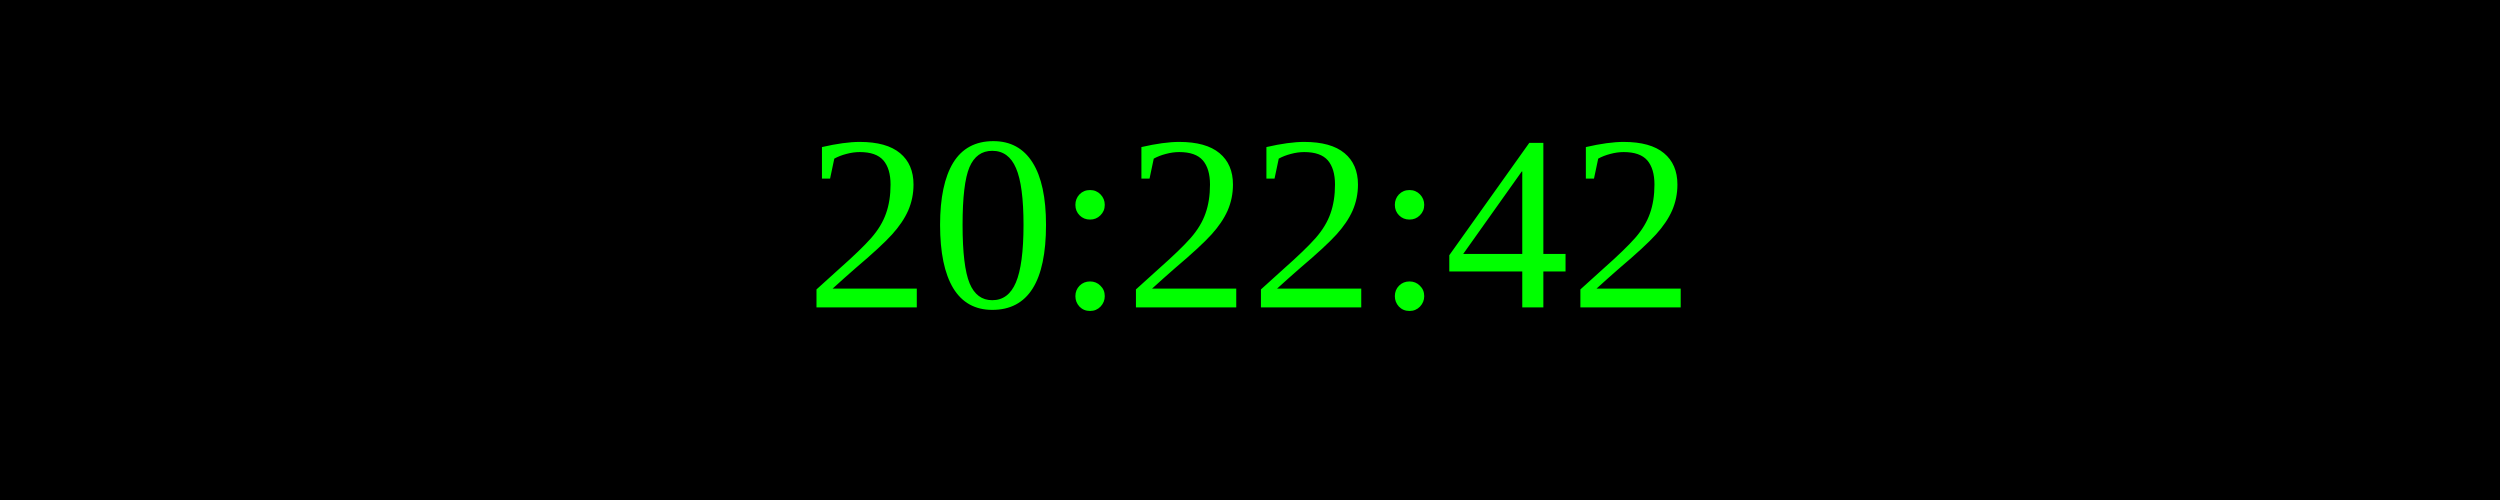
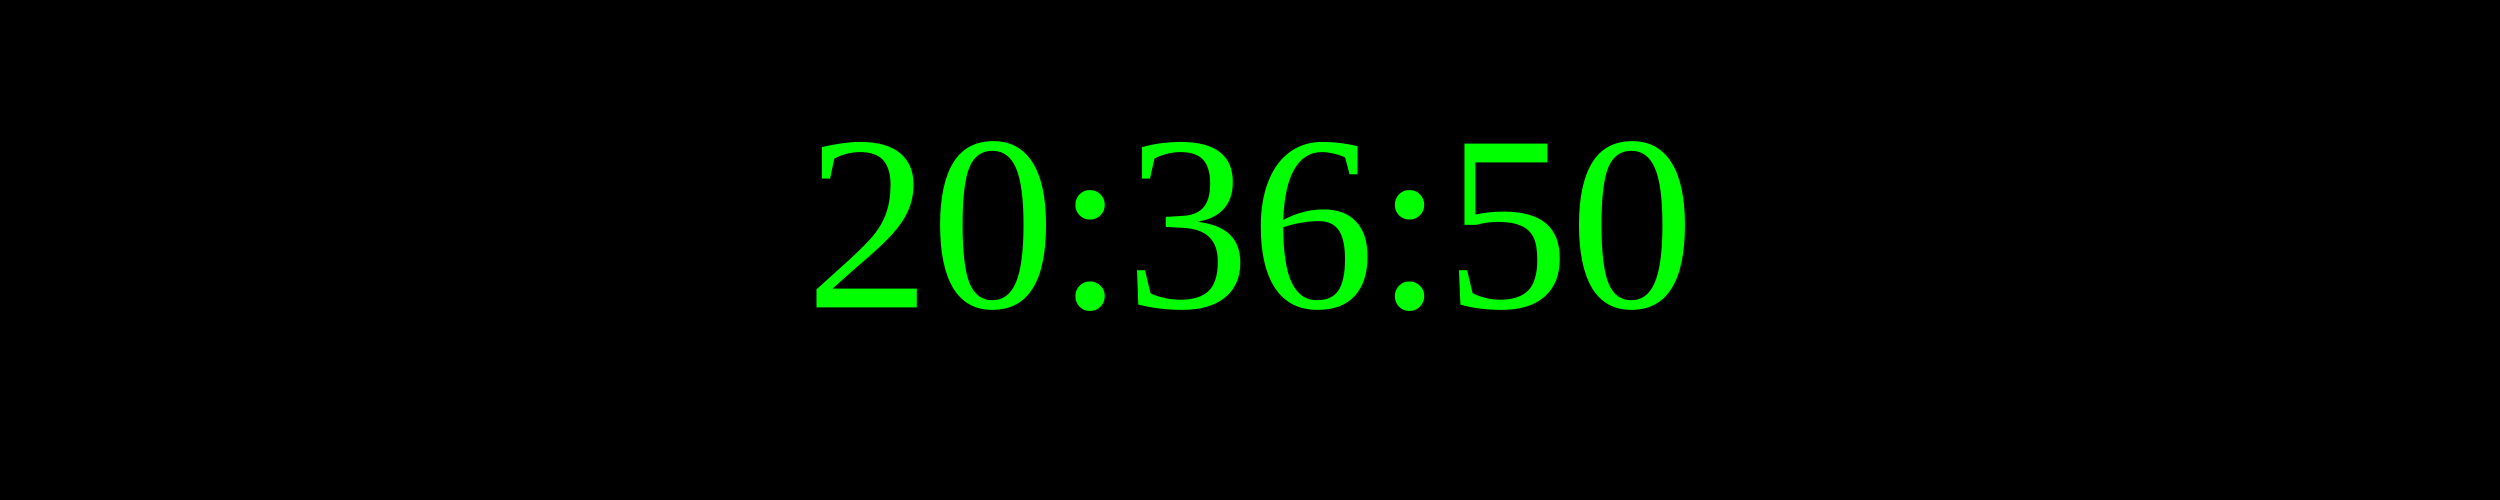
<svg xmlns="http://www.w3.org/2000/svg" width="250" height="50">
  <rect width="100%" height="100%" fill="black" />
  <text x="50%" y="50%" font-size="25" fill="lime" text-anchor="middle" dominant-baseline="middle">
- 20:22:42
+ 20:36:50
</text>
</svg>
